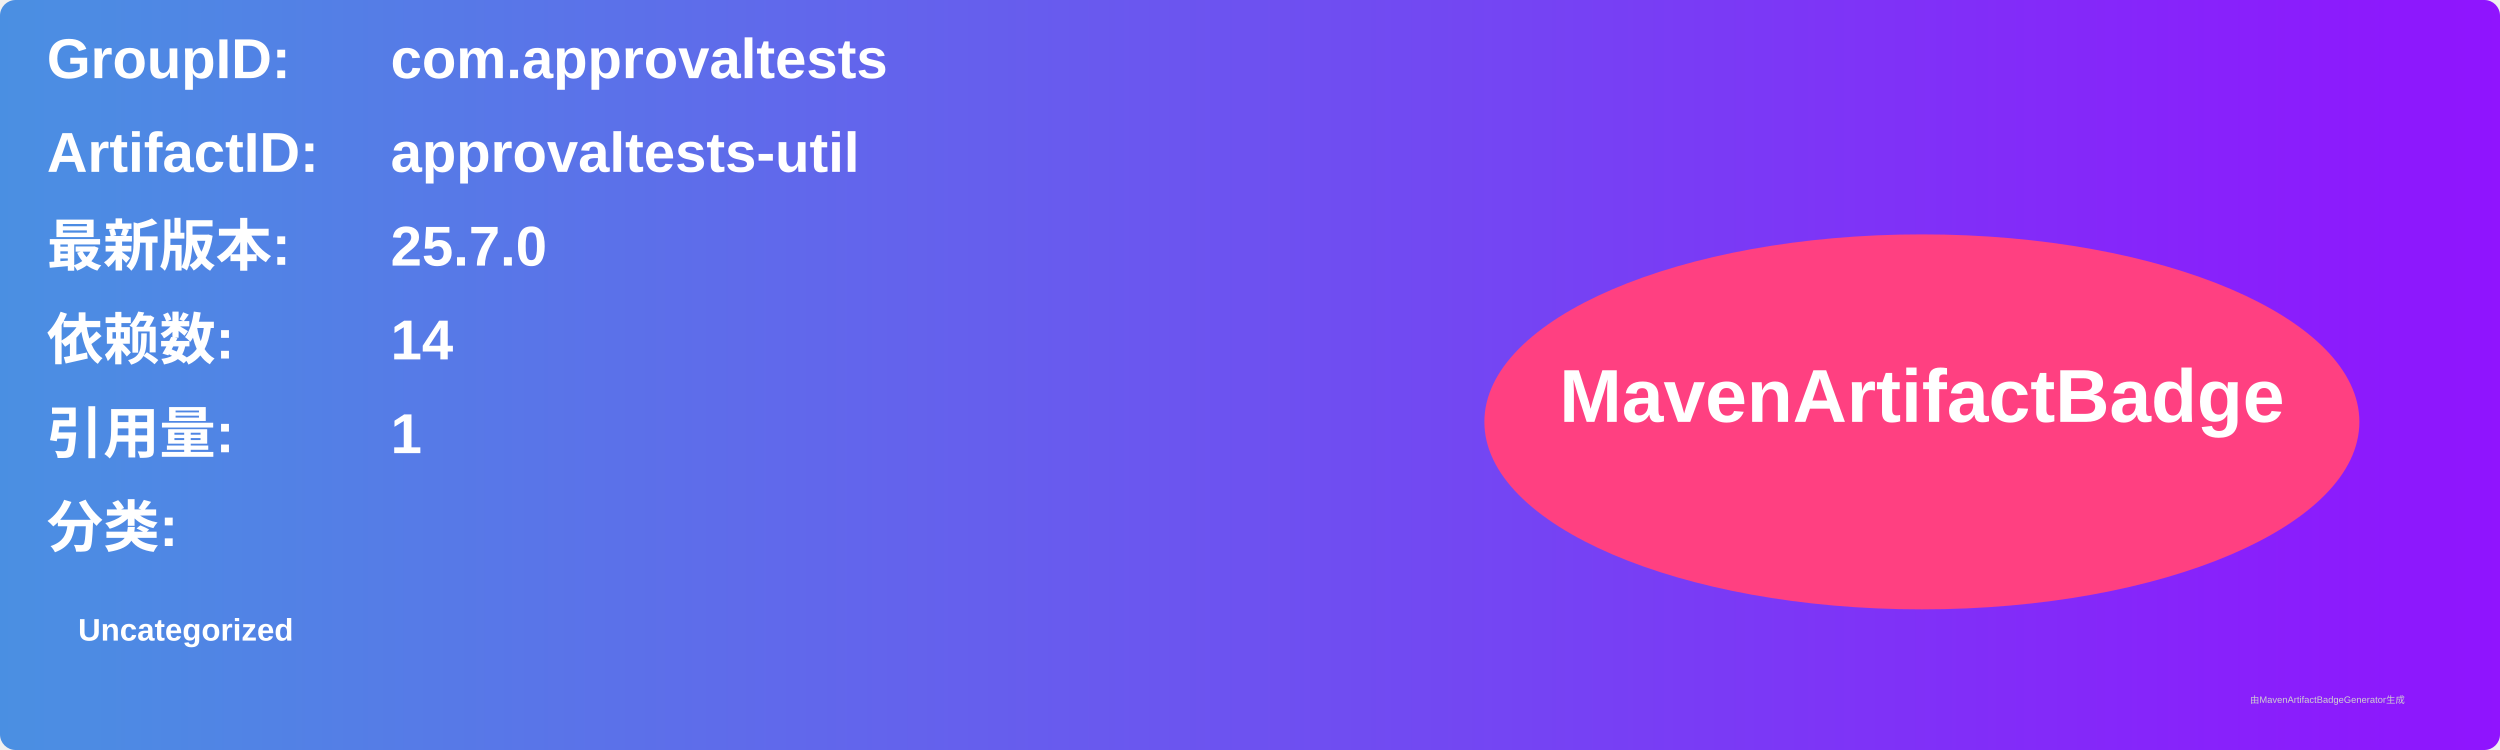
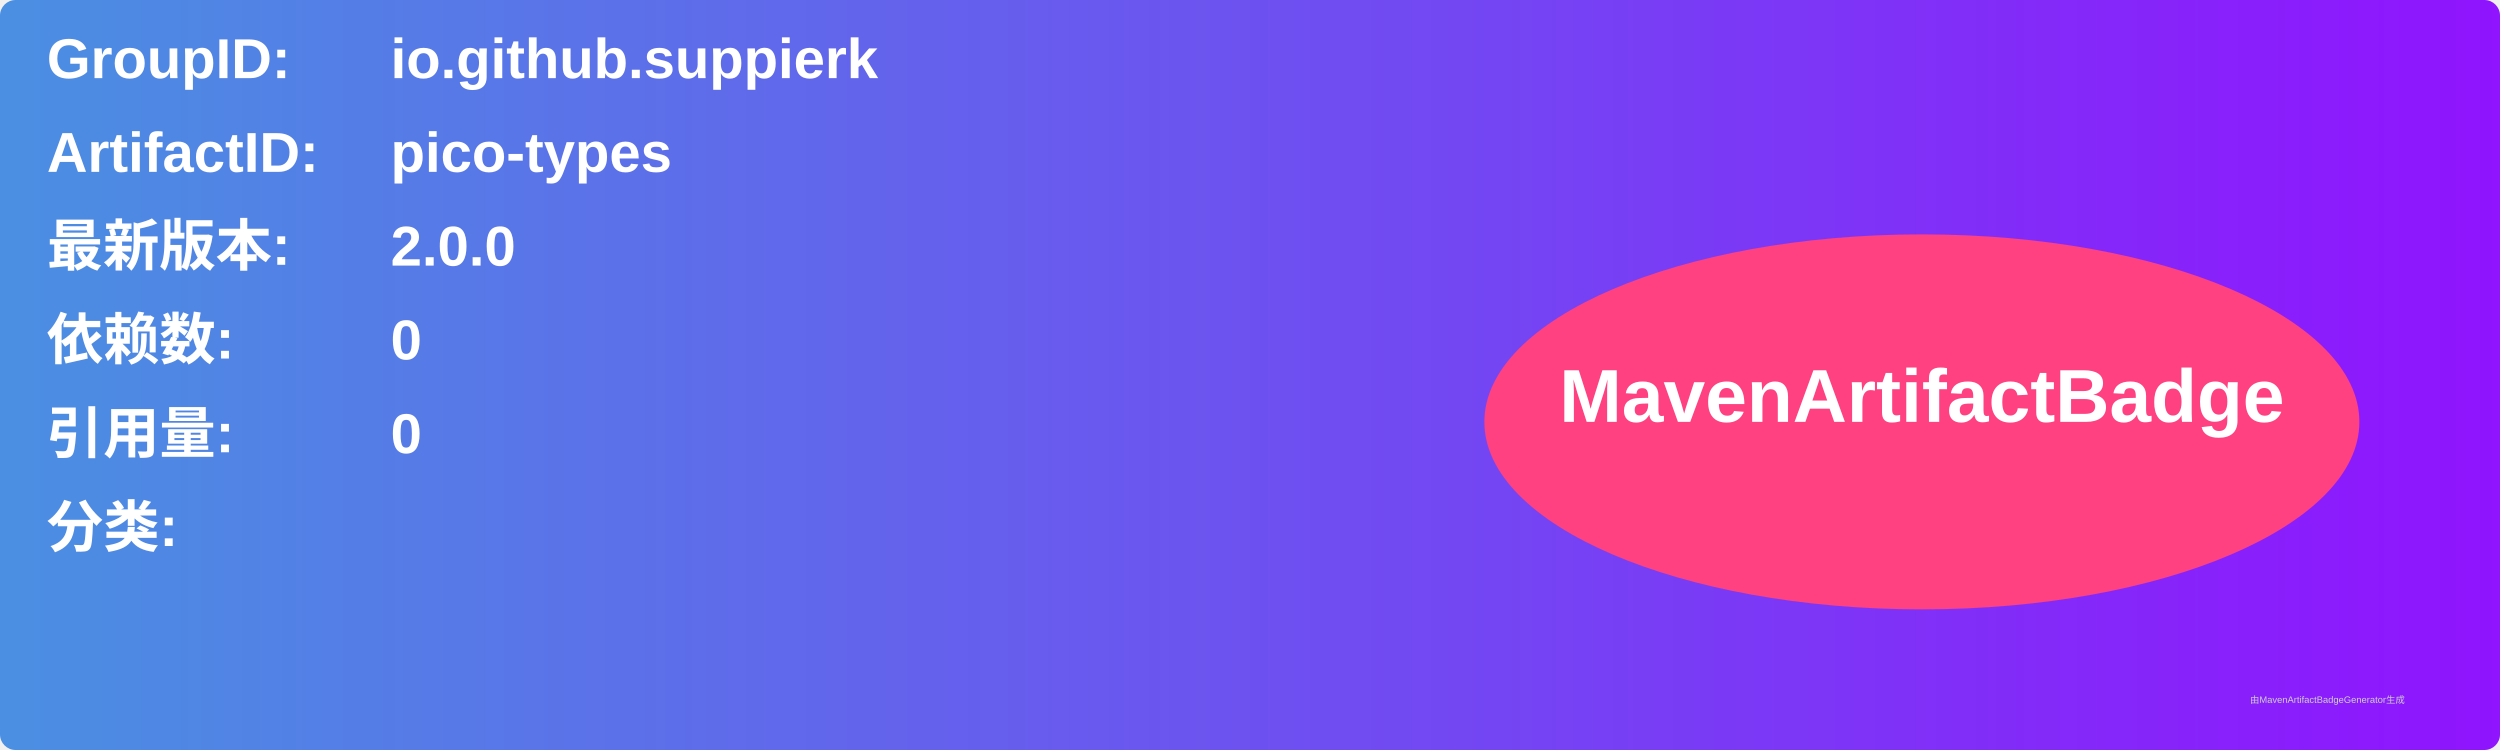
<svg xmlns="http://www.w3.org/2000/svg" width="800" height="240" viewBox="0 0 800 240">
  <linearGradient id="grad" x1="0%" y1="0%" x2="100%" y2="0%">
    <stop offset="0%" stop-color="#4a90e2" />
    <stop offset="100%" stop-color="#9013fe" />
  </linearGradient>
  <rect width="100%" height="100%" rx="5" ry="5" fill="url(#grad)" />
  <g transform="translate(15, 15)">
    <text x="0" y="10" font-family="Arial" font-size="18" fill="white" font-weight="bold" width="260">GroupID:</text>
-     <text x="110" y="10" font-family="Arial" font-size="18" fill="white" font-weight="bold" width="460">com.approvaltests</text>
+     <text x="110" y="10" font-family="Arial" font-size="18" fill="white" font-weight="bold" width="460">io.github.suppierk</text>
    <text x="0" y="40" font-family="Arial" font-size="18" fill="white" font-weight="bold" width="260">ArtifactID:</text>
-     <text x="110" y="40" font-family="Arial" font-size="18" fill="white" font-weight="bold" width="460">approvaltests-util</text>
+     <text x="110" y="40" font-family="Arial" font-size="18" fill="white" font-weight="bold" width="460">pico-types</text>
    <text x="0" y="70" font-family="Arial" font-size="18" fill="white" font-weight="bold">最新版本:</text>
    <text x="110" y="70" font-family="Arial" font-size="18" fill="white" font-weight="bold">
-       <tspan font-weight="bold">25.7.0</tspan>
+       <tspan font-weight="bold">2.0.0</tspan>
    </text>
    <text x="0" y="100" font-family="Arial" font-size="18" fill="white" font-weight="bold">依赖数: </text>
    <text x="110" y="100" font-family="Arial" font-size="18" fill="white">
-       <tspan font-weight="bold">14</tspan>
+       <tspan font-weight="bold">0</tspan>
    </text>
    <text x="0" y="130" font-family="Arial" font-size="18" fill="white" font-weight="bold">引用量: </text>
    <text x="110" y="130" font-family="Arial" font-size="18" fill="white">
-       <tspan font-weight="bold">1</tspan>
+       <tspan font-weight="bold">0</tspan>
    </text>
    <text x="0" y="160" font-family="Arial" font-size="18" fill="white" font-weight="bold">分类:</text>
    <text x="10" y="190" font-family="Arial" font-size="10" fill="white">
-       <tspan font-weight="bold">Uncategorized</tspan>
+       <tspan font-weight="bold" />
    </text>
    <ellipse cx="600" cy="120" rx="140" ry="60" fill="#ff4081" />
    <text x="600" y="120" text-anchor="middle" font-family="Arial" font-size="24" fill="white" font-weight="bold">MavenArtifactBadge</text>
  </g>
  <text x="720" y="225" font-family="Arial" font-size="3" fill="#d0d0d0">由MavenArtifactBadgeGenerator生成</text>
</svg>
